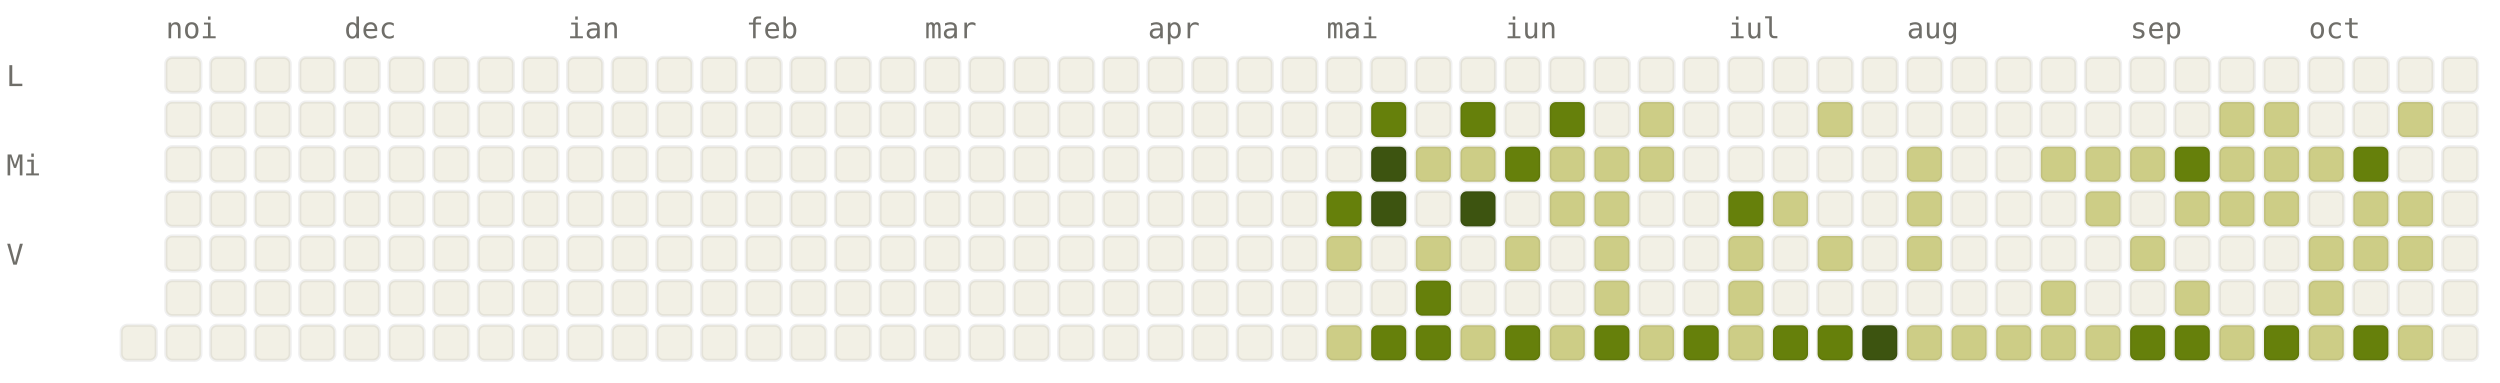
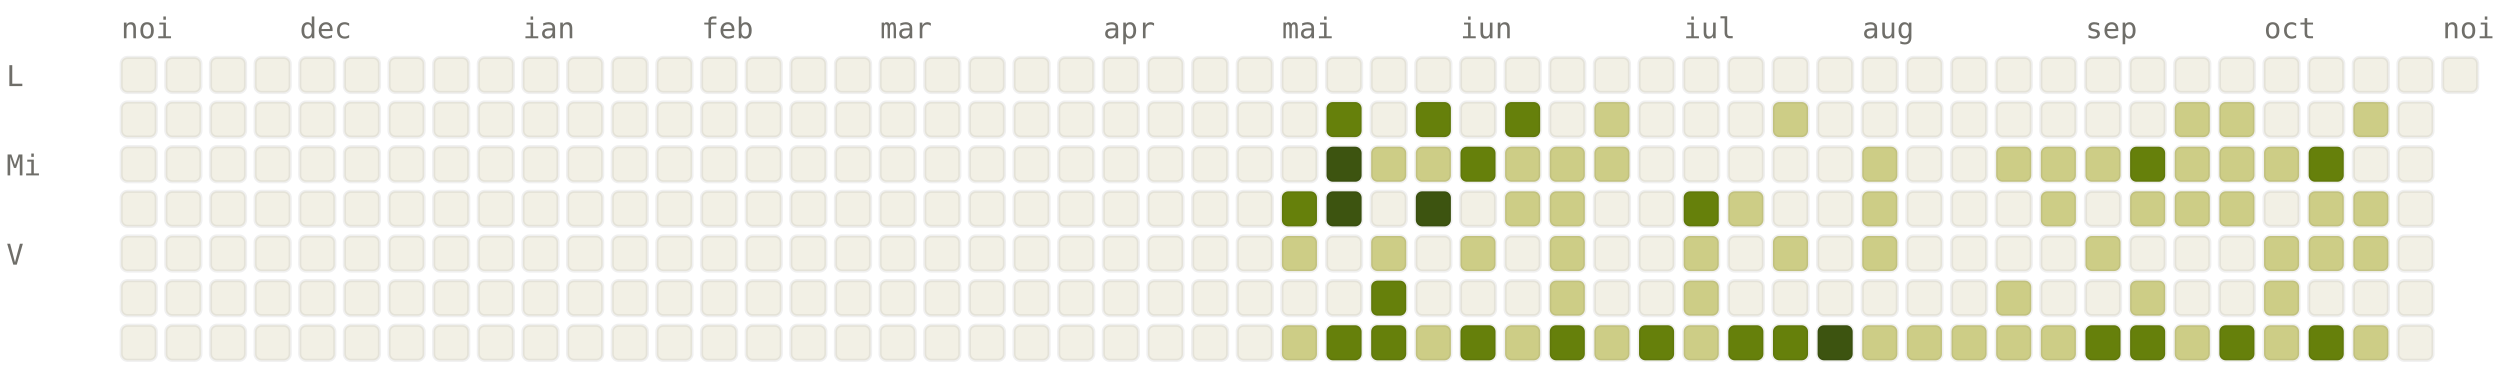
<svg xmlns="http://www.w3.org/2000/svg" viewBox="0 0 784 120" width="784" height="120" font-family="ui-monospace, SFMono-Regular, Menlo, monospace" font-size="9">
  <style>.l0{fill:#F2F0E5;stroke:rgba(0,0,0,0.06)}.l1{fill:#CDCD86;stroke:rgba(0,0,0,0.06)}.l2{fill:#A0AF54;stroke:rgba(0,0,0,0.06)}.l3{fill:#66800B;stroke:rgba(0,0,0,0.06)}.l4{fill:#3D5410;stroke:rgba(0,0,0,0.06)}.lbl{fill:#6F6E69}@media (prefers-color-scheme: dark){.l0{fill:#1C1B1A;stroke:rgba(255,255,255,0.04)}.l1{fill:#2A3D11;stroke:rgba(255,255,255,0.04)}.l2{fill:#4D6B0E;stroke:rgba(255,255,255,0.04)}.l3{fill:#879A39;stroke:rgba(255,255,255,0.04)}.l4{fill:#CDCD86;stroke:rgba(255,255,255,0.04)}.lbl{fill:#878580}}</style>
-   <text x="52" y="12" class="lbl">noi</text>
-   <text x="108" y="12" class="lbl">dec</text>
-   <text x="178" y="12" class="lbl">ian</text>
-   <text x="234" y="12" class="lbl">feb</text>
-   <text x="290" y="12" class="lbl">mar</text>
-   <text x="360" y="12" class="lbl">apr</text>
-   <text x="416" y="12" class="lbl">mai</text>
-   <text x="472" y="12" class="lbl">iun</text>
-   <text x="542" y="12" class="lbl">iul</text>
-   <text x="598" y="12" class="lbl">aug</text>
-   <text x="668" y="12" class="lbl">sep</text>
-   <text x="724" y="12" class="lbl">oct</text>
+   <text x="38" y="12" class="lbl">noi</text>
+   <text x="94" y="12" class="lbl">dec</text>
+   <text x="164" y="12" class="lbl">ian</text>
+   <text x="220" y="12" class="lbl">feb</text>
+   <text x="276" y="12" class="lbl">mar</text>
+   <text x="346" y="12" class="lbl">apr</text>
+   <text x="402" y="12" class="lbl">mai</text>
+   <text x="458" y="12" class="lbl">iun</text>
+   <text x="528" y="12" class="lbl">iul</text>
+   <text x="584" y="12" class="lbl">aug</text>
+   <text x="654" y="12" class="lbl">sep</text>
+   <text x="710" y="12" class="lbl">oct</text>
+   <text x="766" y="12" class="lbl">noi</text>
  <text x="2" y="27" class="lbl">L</text>
  <text x="2" y="55" class="lbl">Mi</text>
  <text x="2" y="83" class="lbl">V</text>
+   <rect x="38" y="18" width="11" height="11" rx="2" ry="2" class="l0" />
+   <rect x="38" y="32" width="11" height="11" rx="2" ry="2" class="l0" />
+   <rect x="38" y="46" width="11" height="11" rx="2" ry="2" class="l0" />
+   <rect x="38" y="60" width="11" height="11" rx="2" ry="2" class="l0" />
+   <rect x="38" y="74" width="11" height="11" rx="2" ry="2" class="l0" />
+   <rect x="38" y="88" width="11" height="11" rx="2" ry="2" class="l0" />
  <rect x="38" y="102" width="11" height="11" rx="2" ry="2" class="l0" />
  <rect x="52" y="18" width="11" height="11" rx="2" ry="2" class="l0" />
  <rect x="52" y="32" width="11" height="11" rx="2" ry="2" class="l0" />
  <rect x="52" y="46" width="11" height="11" rx="2" ry="2" class="l0" />
  <rect x="52" y="60" width="11" height="11" rx="2" ry="2" class="l0" />
  <rect x="52" y="74" width="11" height="11" rx="2" ry="2" class="l0" />
  <rect x="52" y="88" width="11" height="11" rx="2" ry="2" class="l0" />
  <rect x="52" y="102" width="11" height="11" rx="2" ry="2" class="l0" />
  <rect x="66" y="18" width="11" height="11" rx="2" ry="2" class="l0" />
  <rect x="66" y="32" width="11" height="11" rx="2" ry="2" class="l0" />
  <rect x="66" y="46" width="11" height="11" rx="2" ry="2" class="l0" />
  <rect x="66" y="60" width="11" height="11" rx="2" ry="2" class="l0" />
  <rect x="66" y="74" width="11" height="11" rx="2" ry="2" class="l0" />
  <rect x="66" y="88" width="11" height="11" rx="2" ry="2" class="l0" />
  <rect x="66" y="102" width="11" height="11" rx="2" ry="2" class="l0" />
  <rect x="80" y="18" width="11" height="11" rx="2" ry="2" class="l0" />
  <rect x="80" y="32" width="11" height="11" rx="2" ry="2" class="l0" />
  <rect x="80" y="46" width="11" height="11" rx="2" ry="2" class="l0" />
  <rect x="80" y="60" width="11" height="11" rx="2" ry="2" class="l0" />
  <rect x="80" y="74" width="11" height="11" rx="2" ry="2" class="l0" />
  <rect x="80" y="88" width="11" height="11" rx="2" ry="2" class="l0" />
  <rect x="80" y="102" width="11" height="11" rx="2" ry="2" class="l0" />
  <rect x="94" y="18" width="11" height="11" rx="2" ry="2" class="l0" />
  <rect x="94" y="32" width="11" height="11" rx="2" ry="2" class="l0" />
  <rect x="94" y="46" width="11" height="11" rx="2" ry="2" class="l0" />
  <rect x="94" y="60" width="11" height="11" rx="2" ry="2" class="l0" />
  <rect x="94" y="74" width="11" height="11" rx="2" ry="2" class="l0" />
  <rect x="94" y="88" width="11" height="11" rx="2" ry="2" class="l0" />
  <rect x="94" y="102" width="11" height="11" rx="2" ry="2" class="l0" />
  <rect x="108" y="18" width="11" height="11" rx="2" ry="2" class="l0" />
  <rect x="108" y="32" width="11" height="11" rx="2" ry="2" class="l0" />
  <rect x="108" y="46" width="11" height="11" rx="2" ry="2" class="l0" />
  <rect x="108" y="60" width="11" height="11" rx="2" ry="2" class="l0" />
  <rect x="108" y="74" width="11" height="11" rx="2" ry="2" class="l0" />
  <rect x="108" y="88" width="11" height="11" rx="2" ry="2" class="l0" />
  <rect x="108" y="102" width="11" height="11" rx="2" ry="2" class="l0" />
  <rect x="122" y="18" width="11" height="11" rx="2" ry="2" class="l0" />
  <rect x="122" y="32" width="11" height="11" rx="2" ry="2" class="l0" />
  <rect x="122" y="46" width="11" height="11" rx="2" ry="2" class="l0" />
  <rect x="122" y="60" width="11" height="11" rx="2" ry="2" class="l0" />
  <rect x="122" y="74" width="11" height="11" rx="2" ry="2" class="l0" />
  <rect x="122" y="88" width="11" height="11" rx="2" ry="2" class="l0" />
  <rect x="122" y="102" width="11" height="11" rx="2" ry="2" class="l0" />
  <rect x="136" y="18" width="11" height="11" rx="2" ry="2" class="l0" />
  <rect x="136" y="32" width="11" height="11" rx="2" ry="2" class="l0" />
  <rect x="136" y="46" width="11" height="11" rx="2" ry="2" class="l0" />
  <rect x="136" y="60" width="11" height="11" rx="2" ry="2" class="l0" />
  <rect x="136" y="74" width="11" height="11" rx="2" ry="2" class="l0" />
  <rect x="136" y="88" width="11" height="11" rx="2" ry="2" class="l0" />
  <rect x="136" y="102" width="11" height="11" rx="2" ry="2" class="l0" />
  <rect x="150" y="18" width="11" height="11" rx="2" ry="2" class="l0" />
  <rect x="150" y="32" width="11" height="11" rx="2" ry="2" class="l0" />
  <rect x="150" y="46" width="11" height="11" rx="2" ry="2" class="l0" />
  <rect x="150" y="60" width="11" height="11" rx="2" ry="2" class="l0" />
  <rect x="150" y="74" width="11" height="11" rx="2" ry="2" class="l0" />
  <rect x="150" y="88" width="11" height="11" rx="2" ry="2" class="l0" />
  <rect x="150" y="102" width="11" height="11" rx="2" ry="2" class="l0" />
  <rect x="164" y="18" width="11" height="11" rx="2" ry="2" class="l0" />
  <rect x="164" y="32" width="11" height="11" rx="2" ry="2" class="l0" />
  <rect x="164" y="46" width="11" height="11" rx="2" ry="2" class="l0" />
  <rect x="164" y="60" width="11" height="11" rx="2" ry="2" class="l0" />
  <rect x="164" y="74" width="11" height="11" rx="2" ry="2" class="l0" />
  <rect x="164" y="88" width="11" height="11" rx="2" ry="2" class="l0" />
  <rect x="164" y="102" width="11" height="11" rx="2" ry="2" class="l0" />
  <rect x="178" y="18" width="11" height="11" rx="2" ry="2" class="l0" />
  <rect x="178" y="32" width="11" height="11" rx="2" ry="2" class="l0" />
  <rect x="178" y="46" width="11" height="11" rx="2" ry="2" class="l0" />
  <rect x="178" y="60" width="11" height="11" rx="2" ry="2" class="l0" />
  <rect x="178" y="74" width="11" height="11" rx="2" ry="2" class="l0" />
  <rect x="178" y="88" width="11" height="11" rx="2" ry="2" class="l0" />
  <rect x="178" y="102" width="11" height="11" rx="2" ry="2" class="l0" />
  <rect x="192" y="18" width="11" height="11" rx="2" ry="2" class="l0" />
  <rect x="192" y="32" width="11" height="11" rx="2" ry="2" class="l0" />
  <rect x="192" y="46" width="11" height="11" rx="2" ry="2" class="l0" />
  <rect x="192" y="60" width="11" height="11" rx="2" ry="2" class="l0" />
  <rect x="192" y="74" width="11" height="11" rx="2" ry="2" class="l0" />
  <rect x="192" y="88" width="11" height="11" rx="2" ry="2" class="l0" />
  <rect x="192" y="102" width="11" height="11" rx="2" ry="2" class="l0" />
  <rect x="206" y="18" width="11" height="11" rx="2" ry="2" class="l0" />
  <rect x="206" y="32" width="11" height="11" rx="2" ry="2" class="l0" />
  <rect x="206" y="46" width="11" height="11" rx="2" ry="2" class="l0" />
  <rect x="206" y="60" width="11" height="11" rx="2" ry="2" class="l0" />
  <rect x="206" y="74" width="11" height="11" rx="2" ry="2" class="l0" />
  <rect x="206" y="88" width="11" height="11" rx="2" ry="2" class="l0" />
  <rect x="206" y="102" width="11" height="11" rx="2" ry="2" class="l0" />
  <rect x="220" y="18" width="11" height="11" rx="2" ry="2" class="l0" />
  <rect x="220" y="32" width="11" height="11" rx="2" ry="2" class="l0" />
  <rect x="220" y="46" width="11" height="11" rx="2" ry="2" class="l0" />
  <rect x="220" y="60" width="11" height="11" rx="2" ry="2" class="l0" />
  <rect x="220" y="74" width="11" height="11" rx="2" ry="2" class="l0" />
  <rect x="220" y="88" width="11" height="11" rx="2" ry="2" class="l0" />
  <rect x="220" y="102" width="11" height="11" rx="2" ry="2" class="l0" />
  <rect x="234" y="18" width="11" height="11" rx="2" ry="2" class="l0" />
  <rect x="234" y="32" width="11" height="11" rx="2" ry="2" class="l0" />
  <rect x="234" y="46" width="11" height="11" rx="2" ry="2" class="l0" />
  <rect x="234" y="60" width="11" height="11" rx="2" ry="2" class="l0" />
  <rect x="234" y="74" width="11" height="11" rx="2" ry="2" class="l0" />
  <rect x="234" y="88" width="11" height="11" rx="2" ry="2" class="l0" />
  <rect x="234" y="102" width="11" height="11" rx="2" ry="2" class="l0" />
  <rect x="248" y="18" width="11" height="11" rx="2" ry="2" class="l0" />
  <rect x="248" y="32" width="11" height="11" rx="2" ry="2" class="l0" />
  <rect x="248" y="46" width="11" height="11" rx="2" ry="2" class="l0" />
  <rect x="248" y="60" width="11" height="11" rx="2" ry="2" class="l0" />
  <rect x="248" y="74" width="11" height="11" rx="2" ry="2" class="l0" />
  <rect x="248" y="88" width="11" height="11" rx="2" ry="2" class="l0" />
  <rect x="248" y="102" width="11" height="11" rx="2" ry="2" class="l0" />
  <rect x="262" y="18" width="11" height="11" rx="2" ry="2" class="l0" />
  <rect x="262" y="32" width="11" height="11" rx="2" ry="2" class="l0" />
  <rect x="262" y="46" width="11" height="11" rx="2" ry="2" class="l0" />
  <rect x="262" y="60" width="11" height="11" rx="2" ry="2" class="l0" />
  <rect x="262" y="74" width="11" height="11" rx="2" ry="2" class="l0" />
  <rect x="262" y="88" width="11" height="11" rx="2" ry="2" class="l0" />
  <rect x="262" y="102" width="11" height="11" rx="2" ry="2" class="l0" />
  <rect x="276" y="18" width="11" height="11" rx="2" ry="2" class="l0" />
  <rect x="276" y="32" width="11" height="11" rx="2" ry="2" class="l0" />
  <rect x="276" y="46" width="11" height="11" rx="2" ry="2" class="l0" />
  <rect x="276" y="60" width="11" height="11" rx="2" ry="2" class="l0" />
  <rect x="276" y="74" width="11" height="11" rx="2" ry="2" class="l0" />
  <rect x="276" y="88" width="11" height="11" rx="2" ry="2" class="l0" />
  <rect x="276" y="102" width="11" height="11" rx="2" ry="2" class="l0" />
  <rect x="290" y="18" width="11" height="11" rx="2" ry="2" class="l0" />
  <rect x="290" y="32" width="11" height="11" rx="2" ry="2" class="l0" />
  <rect x="290" y="46" width="11" height="11" rx="2" ry="2" class="l0" />
  <rect x="290" y="60" width="11" height="11" rx="2" ry="2" class="l0" />
  <rect x="290" y="74" width="11" height="11" rx="2" ry="2" class="l0" />
  <rect x="290" y="88" width="11" height="11" rx="2" ry="2" class="l0" />
  <rect x="290" y="102" width="11" height="11" rx="2" ry="2" class="l0" />
  <rect x="304" y="18" width="11" height="11" rx="2" ry="2" class="l0" />
  <rect x="304" y="32" width="11" height="11" rx="2" ry="2" class="l0" />
  <rect x="304" y="46" width="11" height="11" rx="2" ry="2" class="l0" />
  <rect x="304" y="60" width="11" height="11" rx="2" ry="2" class="l0" />
  <rect x="304" y="74" width="11" height="11" rx="2" ry="2" class="l0" />
  <rect x="304" y="88" width="11" height="11" rx="2" ry="2" class="l0" />
  <rect x="304" y="102" width="11" height="11" rx="2" ry="2" class="l0" />
  <rect x="318" y="18" width="11" height="11" rx="2" ry="2" class="l0" />
  <rect x="318" y="32" width="11" height="11" rx="2" ry="2" class="l0" />
  <rect x="318" y="46" width="11" height="11" rx="2" ry="2" class="l0" />
  <rect x="318" y="60" width="11" height="11" rx="2" ry="2" class="l0" />
  <rect x="318" y="74" width="11" height="11" rx="2" ry="2" class="l0" />
  <rect x="318" y="88" width="11" height="11" rx="2" ry="2" class="l0" />
  <rect x="318" y="102" width="11" height="11" rx="2" ry="2" class="l0" />
  <rect x="332" y="18" width="11" height="11" rx="2" ry="2" class="l0" />
  <rect x="332" y="32" width="11" height="11" rx="2" ry="2" class="l0" />
  <rect x="332" y="46" width="11" height="11" rx="2" ry="2" class="l0" />
  <rect x="332" y="60" width="11" height="11" rx="2" ry="2" class="l0" />
  <rect x="332" y="74" width="11" height="11" rx="2" ry="2" class="l0" />
  <rect x="332" y="88" width="11" height="11" rx="2" ry="2" class="l0" />
  <rect x="332" y="102" width="11" height="11" rx="2" ry="2" class="l0" />
  <rect x="346" y="18" width="11" height="11" rx="2" ry="2" class="l0" />
  <rect x="346" y="32" width="11" height="11" rx="2" ry="2" class="l0" />
  <rect x="346" y="46" width="11" height="11" rx="2" ry="2" class="l0" />
  <rect x="346" y="60" width="11" height="11" rx="2" ry="2" class="l0" />
  <rect x="346" y="74" width="11" height="11" rx="2" ry="2" class="l0" />
  <rect x="346" y="88" width="11" height="11" rx="2" ry="2" class="l0" />
  <rect x="346" y="102" width="11" height="11" rx="2" ry="2" class="l0" />
  <rect x="360" y="18" width="11" height="11" rx="2" ry="2" class="l0" />
  <rect x="360" y="32" width="11" height="11" rx="2" ry="2" class="l0" />
  <rect x="360" y="46" width="11" height="11" rx="2" ry="2" class="l0" />
  <rect x="360" y="60" width="11" height="11" rx="2" ry="2" class="l0" />
  <rect x="360" y="74" width="11" height="11" rx="2" ry="2" class="l0" />
  <rect x="360" y="88" width="11" height="11" rx="2" ry="2" class="l0" />
  <rect x="360" y="102" width="11" height="11" rx="2" ry="2" class="l0" />
  <rect x="374" y="18" width="11" height="11" rx="2" ry="2" class="l0" />
  <rect x="374" y="32" width="11" height="11" rx="2" ry="2" class="l0" />
  <rect x="374" y="46" width="11" height="11" rx="2" ry="2" class="l0" />
  <rect x="374" y="60" width="11" height="11" rx="2" ry="2" class="l0" />
  <rect x="374" y="74" width="11" height="11" rx="2" ry="2" class="l0" />
  <rect x="374" y="88" width="11" height="11" rx="2" ry="2" class="l0" />
  <rect x="374" y="102" width="11" height="11" rx="2" ry="2" class="l0" />
  <rect x="388" y="18" width="11" height="11" rx="2" ry="2" class="l0" />
  <rect x="388" y="32" width="11" height="11" rx="2" ry="2" class="l0" />
  <rect x="388" y="46" width="11" height="11" rx="2" ry="2" class="l0" />
  <rect x="388" y="60" width="11" height="11" rx="2" ry="2" class="l0" />
  <rect x="388" y="74" width="11" height="11" rx="2" ry="2" class="l0" />
  <rect x="388" y="88" width="11" height="11" rx="2" ry="2" class="l0" />
  <rect x="388" y="102" width="11" height="11" rx="2" ry="2" class="l0" />
  <rect x="402" y="18" width="11" height="11" rx="2" ry="2" class="l0" />
  <rect x="402" y="32" width="11" height="11" rx="2" ry="2" class="l0" />
  <rect x="402" y="46" width="11" height="11" rx="2" ry="2" class="l0" />
-   <rect x="402" y="60" width="11" height="11" rx="2" ry="2" class="l0" />
-   <rect x="402" y="74" width="11" height="11" rx="2" ry="2" class="l0" />
+   <rect x="402" y="60" width="11" height="11" rx="2" ry="2" class="l3" />
+   <rect x="402" y="74" width="11" height="11" rx="2" ry="2" class="l1" />
  <rect x="402" y="88" width="11" height="11" rx="2" ry="2" class="l0" />
-   <rect x="402" y="102" width="11" height="11" rx="2" ry="2" class="l0" />
+   <rect x="402" y="102" width="11" height="11" rx="2" ry="2" class="l1" />
  <rect x="416" y="18" width="11" height="11" rx="2" ry="2" class="l0" />
-   <rect x="416" y="32" width="11" height="11" rx="2" ry="2" class="l0" />
-   <rect x="416" y="46" width="11" height="11" rx="2" ry="2" class="l0" />
-   <rect x="416" y="60" width="11" height="11" rx="2" ry="2" class="l3" />
-   <rect x="416" y="74" width="11" height="11" rx="2" ry="2" class="l1" />
+   <rect x="416" y="32" width="11" height="11" rx="2" ry="2" class="l3" />
+   <rect x="416" y="46" width="11" height="11" rx="2" ry="2" class="l4" />
+   <rect x="416" y="60" width="11" height="11" rx="2" ry="2" class="l4" />
+   <rect x="416" y="74" width="11" height="11" rx="2" ry="2" class="l0" />
  <rect x="416" y="88" width="11" height="11" rx="2" ry="2" class="l0" />
-   <rect x="416" y="102" width="11" height="11" rx="2" ry="2" class="l1" />
+   <rect x="416" y="102" width="11" height="11" rx="2" ry="2" class="l3" />
  <rect x="430" y="18" width="11" height="11" rx="2" ry="2" class="l0" />
-   <rect x="430" y="32" width="11" height="11" rx="2" ry="2" class="l3" />
-   <rect x="430" y="46" width="11" height="11" rx="2" ry="2" class="l4" />
-   <rect x="430" y="60" width="11" height="11" rx="2" ry="2" class="l4" />
-   <rect x="430" y="74" width="11" height="11" rx="2" ry="2" class="l0" />
-   <rect x="430" y="88" width="11" height="11" rx="2" ry="2" class="l0" />
+   <rect x="430" y="32" width="11" height="11" rx="2" ry="2" class="l0" />
+   <rect x="430" y="46" width="11" height="11" rx="2" ry="2" class="l1" />
+   <rect x="430" y="60" width="11" height="11" rx="2" ry="2" class="l0" />
+   <rect x="430" y="74" width="11" height="11" rx="2" ry="2" class="l1" />
+   <rect x="430" y="88" width="11" height="11" rx="2" ry="2" class="l3" />
  <rect x="430" y="102" width="11" height="11" rx="2" ry="2" class="l3" />
  <rect x="444" y="18" width="11" height="11" rx="2" ry="2" class="l0" />
-   <rect x="444" y="32" width="11" height="11" rx="2" ry="2" class="l0" />
+   <rect x="444" y="32" width="11" height="11" rx="2" ry="2" class="l3" />
  <rect x="444" y="46" width="11" height="11" rx="2" ry="2" class="l1" />
-   <rect x="444" y="60" width="11" height="11" rx="2" ry="2" class="l0" />
-   <rect x="444" y="74" width="11" height="11" rx="2" ry="2" class="l1" />
-   <rect x="444" y="88" width="11" height="11" rx="2" ry="2" class="l3" />
-   <rect x="444" y="102" width="11" height="11" rx="2" ry="2" class="l3" />
+   <rect x="444" y="60" width="11" height="11" rx="2" ry="2" class="l4" />
+   <rect x="444" y="74" width="11" height="11" rx="2" ry="2" class="l0" />
+   <rect x="444" y="88" width="11" height="11" rx="2" ry="2" class="l0" />
+   <rect x="444" y="102" width="11" height="11" rx="2" ry="2" class="l1" />
  <rect x="458" y="18" width="11" height="11" rx="2" ry="2" class="l0" />
-   <rect x="458" y="32" width="11" height="11" rx="2" ry="2" class="l3" />
-   <rect x="458" y="46" width="11" height="11" rx="2" ry="2" class="l1" />
-   <rect x="458" y="60" width="11" height="11" rx="2" ry="2" class="l4" />
-   <rect x="458" y="74" width="11" height="11" rx="2" ry="2" class="l0" />
+   <rect x="458" y="32" width="11" height="11" rx="2" ry="2" class="l0" />
+   <rect x="458" y="46" width="11" height="11" rx="2" ry="2" class="l3" />
+   <rect x="458" y="60" width="11" height="11" rx="2" ry="2" class="l0" />
+   <rect x="458" y="74" width="11" height="11" rx="2" ry="2" class="l1" />
  <rect x="458" y="88" width="11" height="11" rx="2" ry="2" class="l0" />
-   <rect x="458" y="102" width="11" height="11" rx="2" ry="2" class="l1" />
+   <rect x="458" y="102" width="11" height="11" rx="2" ry="2" class="l3" />
  <rect x="472" y="18" width="11" height="11" rx="2" ry="2" class="l0" />
-   <rect x="472" y="32" width="11" height="11" rx="2" ry="2" class="l0" />
-   <rect x="472" y="46" width="11" height="11" rx="2" ry="2" class="l3" />
-   <rect x="472" y="60" width="11" height="11" rx="2" ry="2" class="l0" />
-   <rect x="472" y="74" width="11" height="11" rx="2" ry="2" class="l1" />
+   <rect x="472" y="32" width="11" height="11" rx="2" ry="2" class="l3" />
+   <rect x="472" y="46" width="11" height="11" rx="2" ry="2" class="l1" />
+   <rect x="472" y="60" width="11" height="11" rx="2" ry="2" class="l1" />
+   <rect x="472" y="74" width="11" height="11" rx="2" ry="2" class="l0" />
  <rect x="472" y="88" width="11" height="11" rx="2" ry="2" class="l0" />
-   <rect x="472" y="102" width="11" height="11" rx="2" ry="2" class="l3" />
+   <rect x="472" y="102" width="11" height="11" rx="2" ry="2" class="l1" />
  <rect x="486" y="18" width="11" height="11" rx="2" ry="2" class="l0" />
-   <rect x="486" y="32" width="11" height="11" rx="2" ry="2" class="l3" />
+   <rect x="486" y="32" width="11" height="11" rx="2" ry="2" class="l0" />
  <rect x="486" y="46" width="11" height="11" rx="2" ry="2" class="l1" />
  <rect x="486" y="60" width="11" height="11" rx="2" ry="2" class="l1" />
-   <rect x="486" y="74" width="11" height="11" rx="2" ry="2" class="l0" />
-   <rect x="486" y="88" width="11" height="11" rx="2" ry="2" class="l0" />
-   <rect x="486" y="102" width="11" height="11" rx="2" ry="2" class="l1" />
+   <rect x="486" y="74" width="11" height="11" rx="2" ry="2" class="l1" />
+   <rect x="486" y="88" width="11" height="11" rx="2" ry="2" class="l1" />
+   <rect x="486" y="102" width="11" height="11" rx="2" ry="2" class="l3" />
  <rect x="500" y="18" width="11" height="11" rx="2" ry="2" class="l0" />
-   <rect x="500" y="32" width="11" height="11" rx="2" ry="2" class="l0" />
+   <rect x="500" y="32" width="11" height="11" rx="2" ry="2" class="l1" />
  <rect x="500" y="46" width="11" height="11" rx="2" ry="2" class="l1" />
-   <rect x="500" y="60" width="11" height="11" rx="2" ry="2" class="l1" />
-   <rect x="500" y="74" width="11" height="11" rx="2" ry="2" class="l1" />
-   <rect x="500" y="88" width="11" height="11" rx="2" ry="2" class="l1" />
-   <rect x="500" y="102" width="11" height="11" rx="2" ry="2" class="l3" />
+   <rect x="500" y="60" width="11" height="11" rx="2" ry="2" class="l0" />
+   <rect x="500" y="74" width="11" height="11" rx="2" ry="2" class="l0" />
+   <rect x="500" y="88" width="11" height="11" rx="2" ry="2" class="l0" />
+   <rect x="500" y="102" width="11" height="11" rx="2" ry="2" class="l1" />
  <rect x="514" y="18" width="11" height="11" rx="2" ry="2" class="l0" />
-   <rect x="514" y="32" width="11" height="11" rx="2" ry="2" class="l1" />
-   <rect x="514" y="46" width="11" height="11" rx="2" ry="2" class="l1" />
+   <rect x="514" y="32" width="11" height="11" rx="2" ry="2" class="l0" />
+   <rect x="514" y="46" width="11" height="11" rx="2" ry="2" class="l0" />
  <rect x="514" y="60" width="11" height="11" rx="2" ry="2" class="l0" />
  <rect x="514" y="74" width="11" height="11" rx="2" ry="2" class="l0" />
  <rect x="514" y="88" width="11" height="11" rx="2" ry="2" class="l0" />
-   <rect x="514" y="102" width="11" height="11" rx="2" ry="2" class="l1" />
+   <rect x="514" y="102" width="11" height="11" rx="2" ry="2" class="l3" />
  <rect x="528" y="18" width="11" height="11" rx="2" ry="2" class="l0" />
  <rect x="528" y="32" width="11" height="11" rx="2" ry="2" class="l0" />
  <rect x="528" y="46" width="11" height="11" rx="2" ry="2" class="l0" />
-   <rect x="528" y="60" width="11" height="11" rx="2" ry="2" class="l0" />
-   <rect x="528" y="74" width="11" height="11" rx="2" ry="2" class="l0" />
-   <rect x="528" y="88" width="11" height="11" rx="2" ry="2" class="l0" />
-   <rect x="528" y="102" width="11" height="11" rx="2" ry="2" class="l3" />
+   <rect x="528" y="60" width="11" height="11" rx="2" ry="2" class="l3" />
+   <rect x="528" y="74" width="11" height="11" rx="2" ry="2" class="l1" />
+   <rect x="528" y="88" width="11" height="11" rx="2" ry="2" class="l1" />
+   <rect x="528" y="102" width="11" height="11" rx="2" ry="2" class="l1" />
  <rect x="542" y="18" width="11" height="11" rx="2" ry="2" class="l0" />
  <rect x="542" y="32" width="11" height="11" rx="2" ry="2" class="l0" />
  <rect x="542" y="46" width="11" height="11" rx="2" ry="2" class="l0" />
-   <rect x="542" y="60" width="11" height="11" rx="2" ry="2" class="l3" />
-   <rect x="542" y="74" width="11" height="11" rx="2" ry="2" class="l1" />
-   <rect x="542" y="88" width="11" height="11" rx="2" ry="2" class="l1" />
-   <rect x="542" y="102" width="11" height="11" rx="2" ry="2" class="l1" />
+   <rect x="542" y="60" width="11" height="11" rx="2" ry="2" class="l1" />
+   <rect x="542" y="74" width="11" height="11" rx="2" ry="2" class="l0" />
+   <rect x="542" y="88" width="11" height="11" rx="2" ry="2" class="l0" />
+   <rect x="542" y="102" width="11" height="11" rx="2" ry="2" class="l3" />
  <rect x="556" y="18" width="11" height="11" rx="2" ry="2" class="l0" />
-   <rect x="556" y="32" width="11" height="11" rx="2" ry="2" class="l0" />
+   <rect x="556" y="32" width="11" height="11" rx="2" ry="2" class="l1" />
  <rect x="556" y="46" width="11" height="11" rx="2" ry="2" class="l0" />
-   <rect x="556" y="60" width="11" height="11" rx="2" ry="2" class="l1" />
-   <rect x="556" y="74" width="11" height="11" rx="2" ry="2" class="l0" />
+   <rect x="556" y="60" width="11" height="11" rx="2" ry="2" class="l0" />
+   <rect x="556" y="74" width="11" height="11" rx="2" ry="2" class="l1" />
  <rect x="556" y="88" width="11" height="11" rx="2" ry="2" class="l0" />
  <rect x="556" y="102" width="11" height="11" rx="2" ry="2" class="l3" />
  <rect x="570" y="18" width="11" height="11" rx="2" ry="2" class="l0" />
-   <rect x="570" y="32" width="11" height="11" rx="2" ry="2" class="l1" />
+   <rect x="570" y="32" width="11" height="11" rx="2" ry="2" class="l0" />
  <rect x="570" y="46" width="11" height="11" rx="2" ry="2" class="l0" />
  <rect x="570" y="60" width="11" height="11" rx="2" ry="2" class="l0" />
-   <rect x="570" y="74" width="11" height="11" rx="2" ry="2" class="l1" />
+   <rect x="570" y="74" width="11" height="11" rx="2" ry="2" class="l0" />
  <rect x="570" y="88" width="11" height="11" rx="2" ry="2" class="l0" />
-   <rect x="570" y="102" width="11" height="11" rx="2" ry="2" class="l3" />
+   <rect x="570" y="102" width="11" height="11" rx="2" ry="2" class="l4" />
  <rect x="584" y="18" width="11" height="11" rx="2" ry="2" class="l0" />
  <rect x="584" y="32" width="11" height="11" rx="2" ry="2" class="l0" />
-   <rect x="584" y="46" width="11" height="11" rx="2" ry="2" class="l0" />
-   <rect x="584" y="60" width="11" height="11" rx="2" ry="2" class="l0" />
-   <rect x="584" y="74" width="11" height="11" rx="2" ry="2" class="l0" />
+   <rect x="584" y="46" width="11" height="11" rx="2" ry="2" class="l1" />
+   <rect x="584" y="60" width="11" height="11" rx="2" ry="2" class="l1" />
+   <rect x="584" y="74" width="11" height="11" rx="2" ry="2" class="l1" />
  <rect x="584" y="88" width="11" height="11" rx="2" ry="2" class="l0" />
-   <rect x="584" y="102" width="11" height="11" rx="2" ry="2" class="l4" />
+   <rect x="584" y="102" width="11" height="11" rx="2" ry="2" class="l1" />
  <rect x="598" y="18" width="11" height="11" rx="2" ry="2" class="l0" />
  <rect x="598" y="32" width="11" height="11" rx="2" ry="2" class="l0" />
-   <rect x="598" y="46" width="11" height="11" rx="2" ry="2" class="l1" />
-   <rect x="598" y="60" width="11" height="11" rx="2" ry="2" class="l1" />
-   <rect x="598" y="74" width="11" height="11" rx="2" ry="2" class="l1" />
+   <rect x="598" y="46" width="11" height="11" rx="2" ry="2" class="l0" />
+   <rect x="598" y="60" width="11" height="11" rx="2" ry="2" class="l0" />
+   <rect x="598" y="74" width="11" height="11" rx="2" ry="2" class="l0" />
  <rect x="598" y="88" width="11" height="11" rx="2" ry="2" class="l0" />
  <rect x="598" y="102" width="11" height="11" rx="2" ry="2" class="l1" />
  <rect x="612" y="18" width="11" height="11" rx="2" ry="2" class="l0" />
  <rect x="612" y="32" width="11" height="11" rx="2" ry="2" class="l0" />
  <rect x="612" y="46" width="11" height="11" rx="2" ry="2" class="l0" />
  <rect x="612" y="60" width="11" height="11" rx="2" ry="2" class="l0" />
  <rect x="612" y="74" width="11" height="11" rx="2" ry="2" class="l0" />
  <rect x="612" y="88" width="11" height="11" rx="2" ry="2" class="l0" />
  <rect x="612" y="102" width="11" height="11" rx="2" ry="2" class="l1" />
  <rect x="626" y="18" width="11" height="11" rx="2" ry="2" class="l0" />
  <rect x="626" y="32" width="11" height="11" rx="2" ry="2" class="l0" />
-   <rect x="626" y="46" width="11" height="11" rx="2" ry="2" class="l0" />
+   <rect x="626" y="46" width="11" height="11" rx="2" ry="2" class="l1" />
  <rect x="626" y="60" width="11" height="11" rx="2" ry="2" class="l0" />
  <rect x="626" y="74" width="11" height="11" rx="2" ry="2" class="l0" />
-   <rect x="626" y="88" width="11" height="11" rx="2" ry="2" class="l0" />
+   <rect x="626" y="88" width="11" height="11" rx="2" ry="2" class="l1" />
  <rect x="626" y="102" width="11" height="11" rx="2" ry="2" class="l1" />
  <rect x="640" y="18" width="11" height="11" rx="2" ry="2" class="l0" />
  <rect x="640" y="32" width="11" height="11" rx="2" ry="2" class="l0" />
  <rect x="640" y="46" width="11" height="11" rx="2" ry="2" class="l1" />
-   <rect x="640" y="60" width="11" height="11" rx="2" ry="2" class="l0" />
+   <rect x="640" y="60" width="11" height="11" rx="2" ry="2" class="l1" />
  <rect x="640" y="74" width="11" height="11" rx="2" ry="2" class="l0" />
-   <rect x="640" y="88" width="11" height="11" rx="2" ry="2" class="l1" />
+   <rect x="640" y="88" width="11" height="11" rx="2" ry="2" class="l0" />
  <rect x="640" y="102" width="11" height="11" rx="2" ry="2" class="l1" />
  <rect x="654" y="18" width="11" height="11" rx="2" ry="2" class="l0" />
  <rect x="654" y="32" width="11" height="11" rx="2" ry="2" class="l0" />
  <rect x="654" y="46" width="11" height="11" rx="2" ry="2" class="l1" />
-   <rect x="654" y="60" width="11" height="11" rx="2" ry="2" class="l1" />
-   <rect x="654" y="74" width="11" height="11" rx="2" ry="2" class="l0" />
+   <rect x="654" y="60" width="11" height="11" rx="2" ry="2" class="l0" />
+   <rect x="654" y="74" width="11" height="11" rx="2" ry="2" class="l1" />
  <rect x="654" y="88" width="11" height="11" rx="2" ry="2" class="l0" />
-   <rect x="654" y="102" width="11" height="11" rx="2" ry="2" class="l1" />
+   <rect x="654" y="102" width="11" height="11" rx="2" ry="2" class="l3" />
  <rect x="668" y="18" width="11" height="11" rx="2" ry="2" class="l0" />
  <rect x="668" y="32" width="11" height="11" rx="2" ry="2" class="l0" />
-   <rect x="668" y="46" width="11" height="11" rx="2" ry="2" class="l1" />
-   <rect x="668" y="60" width="11" height="11" rx="2" ry="2" class="l0" />
-   <rect x="668" y="74" width="11" height="11" rx="2" ry="2" class="l1" />
-   <rect x="668" y="88" width="11" height="11" rx="2" ry="2" class="l0" />
+   <rect x="668" y="46" width="11" height="11" rx="2" ry="2" class="l3" />
+   <rect x="668" y="60" width="11" height="11" rx="2" ry="2" class="l1" />
+   <rect x="668" y="74" width="11" height="11" rx="2" ry="2" class="l0" />
+   <rect x="668" y="88" width="11" height="11" rx="2" ry="2" class="l1" />
  <rect x="668" y="102" width="11" height="11" rx="2" ry="2" class="l3" />
  <rect x="682" y="18" width="11" height="11" rx="2" ry="2" class="l0" />
-   <rect x="682" y="32" width="11" height="11" rx="2" ry="2" class="l0" />
-   <rect x="682" y="46" width="11" height="11" rx="2" ry="2" class="l3" />
+   <rect x="682" y="32" width="11" height="11" rx="2" ry="2" class="l1" />
+   <rect x="682" y="46" width="11" height="11" rx="2" ry="2" class="l1" />
  <rect x="682" y="60" width="11" height="11" rx="2" ry="2" class="l1" />
  <rect x="682" y="74" width="11" height="11" rx="2" ry="2" class="l0" />
-   <rect x="682" y="88" width="11" height="11" rx="2" ry="2" class="l1" />
-   <rect x="682" y="102" width="11" height="11" rx="2" ry="2" class="l3" />
+   <rect x="682" y="88" width="11" height="11" rx="2" ry="2" class="l0" />
+   <rect x="682" y="102" width="11" height="11" rx="2" ry="2" class="l1" />
  <rect x="696" y="18" width="11" height="11" rx="2" ry="2" class="l0" />
  <rect x="696" y="32" width="11" height="11" rx="2" ry="2" class="l1" />
  <rect x="696" y="46" width="11" height="11" rx="2" ry="2" class="l1" />
  <rect x="696" y="60" width="11" height="11" rx="2" ry="2" class="l1" />
  <rect x="696" y="74" width="11" height="11" rx="2" ry="2" class="l0" />
  <rect x="696" y="88" width="11" height="11" rx="2" ry="2" class="l0" />
-   <rect x="696" y="102" width="11" height="11" rx="2" ry="2" class="l1" />
+   <rect x="696" y="102" width="11" height="11" rx="2" ry="2" class="l3" />
  <rect x="710" y="18" width="11" height="11" rx="2" ry="2" class="l0" />
-   <rect x="710" y="32" width="11" height="11" rx="2" ry="2" class="l1" />
+   <rect x="710" y="32" width="11" height="11" rx="2" ry="2" class="l0" />
  <rect x="710" y="46" width="11" height="11" rx="2" ry="2" class="l1" />
-   <rect x="710" y="60" width="11" height="11" rx="2" ry="2" class="l1" />
-   <rect x="710" y="74" width="11" height="11" rx="2" ry="2" class="l0" />
-   <rect x="710" y="88" width="11" height="11" rx="2" ry="2" class="l0" />
-   <rect x="710" y="102" width="11" height="11" rx="2" ry="2" class="l3" />
+   <rect x="710" y="60" width="11" height="11" rx="2" ry="2" class="l0" />
+   <rect x="710" y="74" width="11" height="11" rx="2" ry="2" class="l1" />
+   <rect x="710" y="88" width="11" height="11" rx="2" ry="2" class="l1" />
+   <rect x="710" y="102" width="11" height="11" rx="2" ry="2" class="l1" />
  <rect x="724" y="18" width="11" height="11" rx="2" ry="2" class="l0" />
  <rect x="724" y="32" width="11" height="11" rx="2" ry="2" class="l0" />
-   <rect x="724" y="46" width="11" height="11" rx="2" ry="2" class="l1" />
-   <rect x="724" y="60" width="11" height="11" rx="2" ry="2" class="l0" />
+   <rect x="724" y="46" width="11" height="11" rx="2" ry="2" class="l3" />
+   <rect x="724" y="60" width="11" height="11" rx="2" ry="2" class="l1" />
  <rect x="724" y="74" width="11" height="11" rx="2" ry="2" class="l1" />
-   <rect x="724" y="88" width="11" height="11" rx="2" ry="2" class="l1" />
-   <rect x="724" y="102" width="11" height="11" rx="2" ry="2" class="l1" />
+   <rect x="724" y="88" width="11" height="11" rx="2" ry="2" class="l0" />
+   <rect x="724" y="102" width="11" height="11" rx="2" ry="2" class="l3" />
  <rect x="738" y="18" width="11" height="11" rx="2" ry="2" class="l0" />
-   <rect x="738" y="32" width="11" height="11" rx="2" ry="2" class="l0" />
-   <rect x="738" y="46" width="11" height="11" rx="2" ry="2" class="l3" />
+   <rect x="738" y="32" width="11" height="11" rx="2" ry="2" class="l1" />
+   <rect x="738" y="46" width="11" height="11" rx="2" ry="2" class="l0" />
  <rect x="738" y="60" width="11" height="11" rx="2" ry="2" class="l1" />
  <rect x="738" y="74" width="11" height="11" rx="2" ry="2" class="l1" />
  <rect x="738" y="88" width="11" height="11" rx="2" ry="2" class="l0" />
-   <rect x="738" y="102" width="11" height="11" rx="2" ry="2" class="l3" />
+   <rect x="738" y="102" width="11" height="11" rx="2" ry="2" class="l1" />
  <rect x="752" y="18" width="11" height="11" rx="2" ry="2" class="l0" />
-   <rect x="752" y="32" width="11" height="11" rx="2" ry="2" class="l1" />
+   <rect x="752" y="32" width="11" height="11" rx="2" ry="2" class="l0" />
  <rect x="752" y="46" width="11" height="11" rx="2" ry="2" class="l0" />
-   <rect x="752" y="60" width="11" height="11" rx="2" ry="2" class="l1" />
-   <rect x="752" y="74" width="11" height="11" rx="2" ry="2" class="l1" />
+   <rect x="752" y="60" width="11" height="11" rx="2" ry="2" class="l0" />
+   <rect x="752" y="74" width="11" height="11" rx="2" ry="2" class="l0" />
  <rect x="752" y="88" width="11" height="11" rx="2" ry="2" class="l0" />
-   <rect x="752" y="102" width="11" height="11" rx="2" ry="2" class="l1" />
+   <rect x="752" y="102" width="11" height="11" rx="2" ry="2" class="l0" />
  <rect x="766" y="18" width="11" height="11" rx="2" ry="2" class="l0" />
-   <rect x="766" y="32" width="11" height="11" rx="2" ry="2" class="l0" />
-   <rect x="766" y="46" width="11" height="11" rx="2" ry="2" class="l0" />
-   <rect x="766" y="60" width="11" height="11" rx="2" ry="2" class="l0" />
-   <rect x="766" y="74" width="11" height="11" rx="2" ry="2" class="l0" />
-   <rect x="766" y="88" width="11" height="11" rx="2" ry="2" class="l0" />
-   <rect x="766" y="102" width="11" height="11" rx="2" ry="2" class="l0" />
</svg>
